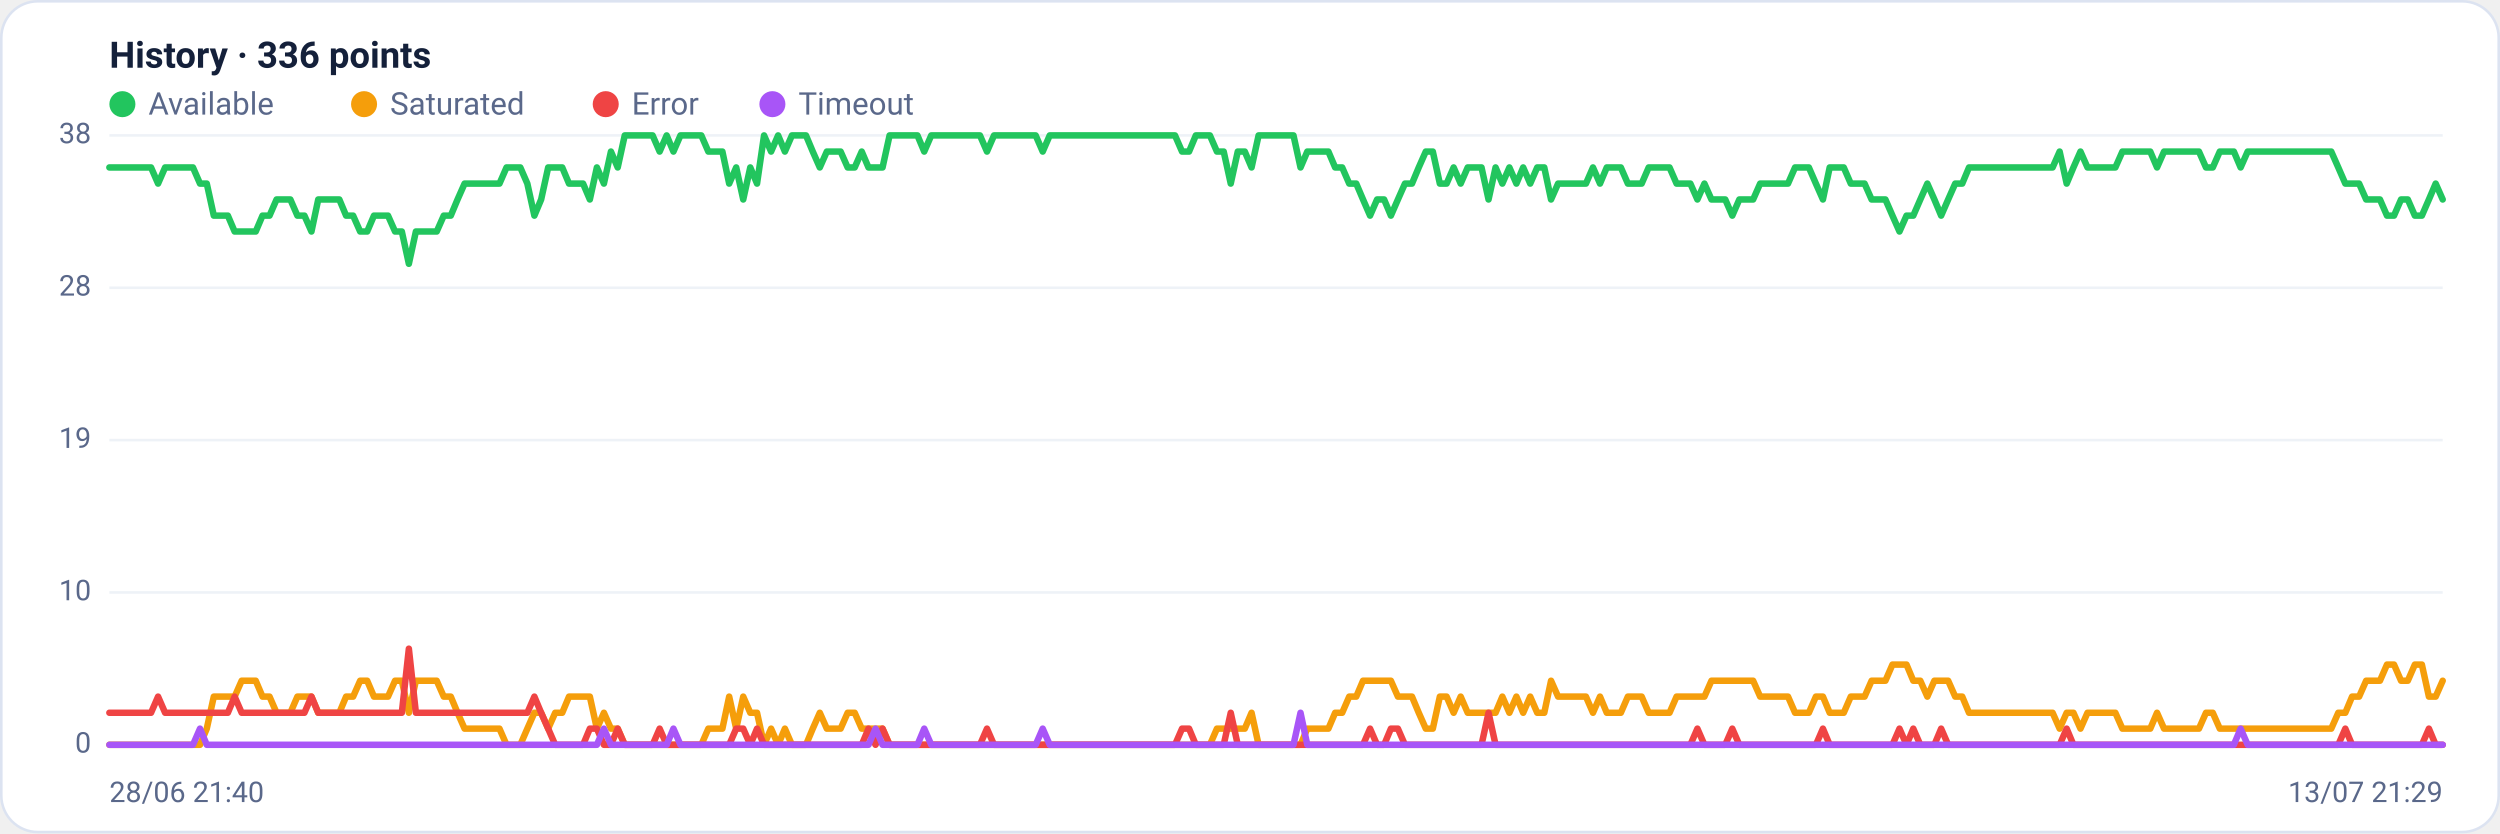
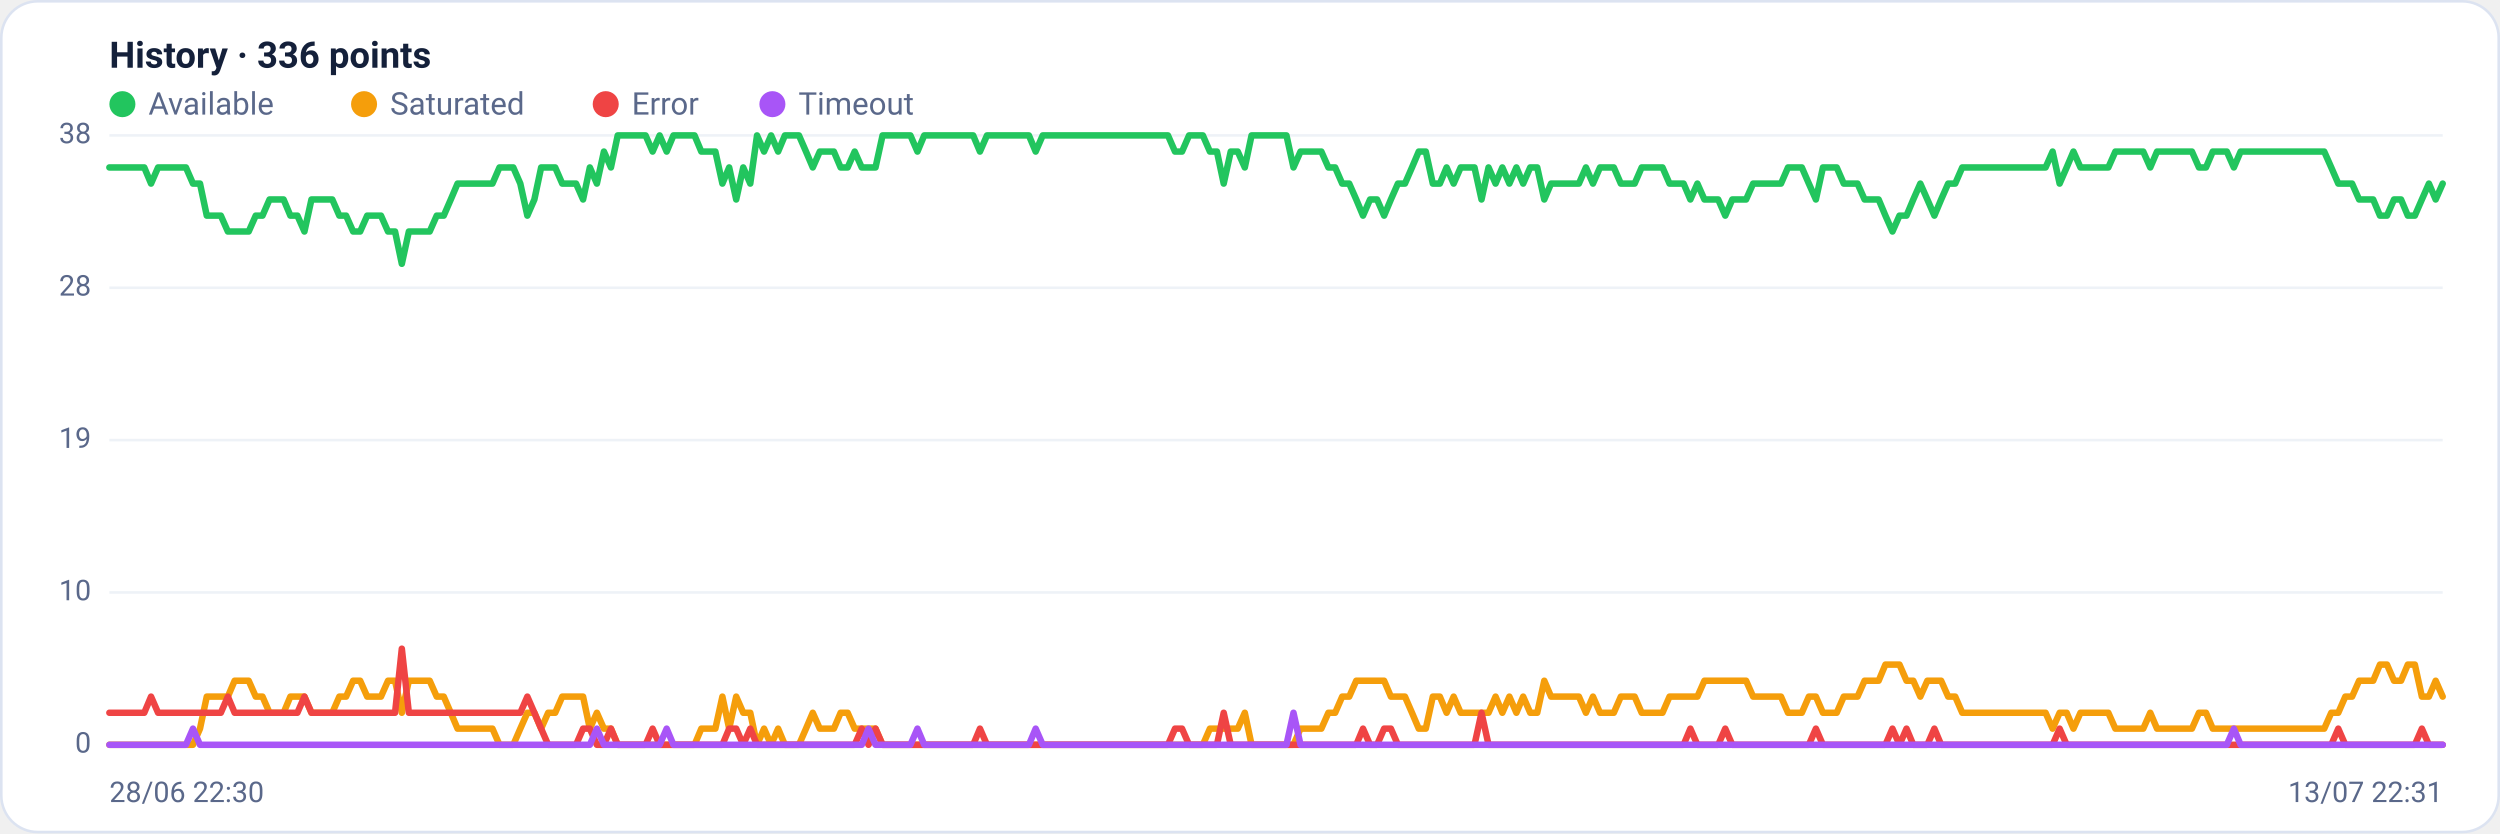
<svg xmlns="http://www.w3.org/2000/svg" viewBox="0 0 960 320" width="960" height="320" font-family="Segoe UI, system-ui, -apple-system, Roboto, Helvetica, Arial, sans-serif" role="img" aria-label="Availability history per region">
  <rect x="0.5" y="0.5" width="959" height="319" rx="14" fill="#ffffff" stroke="#dce3f1" />
  <text x="42" y="26" font-size="14" font-weight="600" fill="#14203a">History · 336 points</text>
  <circle cx="47" cy="40" r="5" fill="#22c55e" />
  <text x="57" y="44" font-size="12" fill="#5a688a">Available</text>
  <circle cx="139.8" cy="40" r="5" fill="#f59e0b" />
  <text x="149.8" y="44" font-size="12" fill="#5a688a">Saturated</text>
  <circle cx="232.6" cy="40" r="5" fill="#ef4444" />
  <text x="242.6" y="44" font-size="12" fill="#5a688a">Error</text>
  <circle cx="296.6" cy="40" r="5" fill="#a855f7" />
  <text x="306.6" y="44" font-size="12" fill="#5a688a">Timeout</text>
  <line x1="42" y1="286.0" x2="938" y2="286.0" stroke="#eef2f7" stroke-width="1" />
  <text x="35" y="289.0" text-anchor="end" font-size="11" fill="#5a688a">0</text>
  <line x1="42" y1="227.5" x2="938" y2="227.5" stroke="#eef2f7" stroke-width="1" />
  <text x="35" y="230.5" text-anchor="end" font-size="11" fill="#5a688a">10</text>
  <line x1="42" y1="169.0" x2="938" y2="169.0" stroke="#eef2f7" stroke-width="1" />
  <text x="35" y="172.0" text-anchor="end" font-size="11" fill="#5a688a">19</text>
  <line x1="42" y1="110.5" x2="938" y2="110.5" stroke="#eef2f7" stroke-width="1" />
  <text x="35" y="113.5" text-anchor="end" font-size="11" fill="#5a688a">28</text>
  <line x1="42" y1="52.0" x2="938" y2="52.0" stroke="#eef2f7" stroke-width="1" />
  <text x="35" y="55.0" text-anchor="end" font-size="11" fill="#5a688a">38</text>
-   <polyline fill="none" stroke="#22c55e" stroke-width="2.5" stroke-linejoin="round" stroke-linecap="round" points="42.0,64.3 44.7,64.3 47.3,64.3 50.0,64.3 52.7,64.3 55.4,64.3 58.0,64.3 60.7,70.5 63.4,64.3 66.1,64.3 68.7,64.3 71.4,64.3 74.1,64.3 76.8,70.5 79.4,70.5 82.1,82.8 84.8,82.8 87.5,82.8 90.1,88.9 92.8,88.9 95.5,88.9 98.2,88.9 100.8,82.8 103.5,82.8 106.2,76.6 108.9,76.6 111.5,76.6 114.2,82.8 116.9,82.8 119.6,88.9 122.2,76.6 124.9,76.6 127.6,76.6 130.3,76.6 132.9,82.8 135.6,82.8 138.3,88.9 141.0,88.9 143.6,82.8 146.3,82.8 149.0,82.8 151.7,88.9 154.3,88.9 157.0,101.3 159.7,88.9 162.4,88.9 165.0,88.9 167.7,88.9 170.4,82.8 173.1,82.8 175.7,76.6 178.4,70.5 181.1,70.5 183.8,70.5 186.4,70.5 189.1,70.5 191.8,70.5 194.5,64.3 197.1,64.3 199.8,64.3 202.5,70.5 205.2,82.8 207.8,76.6 210.5,64.3 213.2,64.3 215.9,64.3 218.5,70.5 221.2,70.5 223.9,70.5 226.5,76.6 229.2,64.3 231.9,70.5 234.6,58.2 237.2,64.3 239.9,52.0 242.6,52.0 245.3,52.0 247.9,52.0 250.6,52.0 253.3,58.2 256.0,52.0 258.6,58.2 261.3,52.0 264.0,52.0 266.7,52.0 269.3,52.0 272.0,58.2 274.7,58.2 277.4,58.2 280.0,70.5 282.7,64.3 285.4,76.6 288.1,64.3 290.7,70.5 293.4,52.0 296.1,58.2 298.8,52.0 301.4,58.2 304.1,52.0 306.8,52.0 309.5,52.0 312.1,58.2 314.8,64.3 317.5,58.2 320.2,58.2 322.8,58.2 325.5,64.3 328.2,64.3 330.9,58.2 333.5,64.3 336.2,64.3 338.9,64.3 341.6,52.0 344.2,52.0 346.9,52.0 349.6,52.0 352.3,52.0 354.9,58.2 357.6,52.0 360.3,52.0 363.0,52.0 365.6,52.0 368.3,52.0 371.0,52.0 373.7,52.0 376.3,52.0 379.0,58.2 381.7,52.0 384.4,52.0 387.0,52.0 389.7,52.0 392.4,52.0 395.1,52.0 397.7,52.0 400.4,58.2 403.1,52.0 405.7,52.0 408.4,52.0 411.1,52.0 413.8,52.0 416.4,52.0 419.1,52.0 421.8,52.0 424.5,52.0 427.1,52.0 429.8,52.0 432.5,52.0 435.2,52.0 437.8,52.0 440.5,52.0 443.2,52.0 445.9,52.0 448.5,52.0 451.2,52.0 453.9,58.2 456.6,58.2 459.2,52.0 461.9,52.0 464.6,52.0 467.3,58.2 469.9,58.2 472.6,70.5 475.3,58.2 478.0,58.2 480.6,64.3 483.3,52.0 486.0,52.0 488.7,52.0 491.3,52.0 494.0,52.0 496.7,52.0 499.4,64.3 502.0,58.2 504.7,58.2 507.4,58.2 510.1,58.2 512.7,64.3 515.4,64.3 518.1,70.5 520.8,70.5 523.4,76.6 526.1,82.8 528.8,76.6 531.5,76.6 534.1,82.8 536.8,76.6 539.5,70.5 542.2,70.5 544.8,64.3 547.5,58.2 550.2,58.2 552.9,70.5 555.5,70.5 558.2,64.3 560.9,70.5 563.6,64.3 566.2,64.3 568.9,64.3 571.6,76.6 574.3,64.3 576.9,70.5 579.6,64.3 582.3,70.5 584.9,64.3 587.6,70.5 590.3,64.3 593.0,64.3 595.6,76.6 598.3,70.5 601.0,70.5 603.7,70.5 606.3,70.5 609.0,70.5 611.7,64.3 614.4,70.5 617.0,64.3 619.7,64.3 622.4,64.3 625.1,70.5 627.7,70.5 630.4,70.5 633.1,64.3 635.8,64.3 638.4,64.3 641.1,64.3 643.8,70.5 646.5,70.5 649.1,70.5 651.8,76.6 654.5,70.5 657.2,76.6 659.8,76.6 662.5,76.6 665.2,82.8 667.9,76.6 670.5,76.6 673.2,76.6 675.9,70.5 678.6,70.5 681.2,70.5 683.9,70.5 686.6,70.5 689.3,64.3 691.9,64.3 694.6,64.3 697.3,70.5 700.0,76.6 702.6,64.3 705.3,64.3 708.0,64.3 710.7,70.5 713.3,70.5 716.0,70.5 718.7,76.6 721.4,76.6 724.0,76.6 726.7,82.8 729.4,88.9 732.1,82.8 734.7,82.8 737.4,76.6 740.1,70.5 742.8,76.6 745.4,82.8 748.1,76.6 750.8,70.5 753.5,70.5 756.1,64.3 758.8,64.3 761.5,64.3 764.1,64.3 766.8,64.3 769.5,64.3 772.2,64.3 774.8,64.3 777.5,64.3 780.2,64.3 782.9,64.3 785.5,64.3 788.2,64.3 790.9,58.2 793.6,70.5 796.2,64.3 798.9,58.2 801.6,64.3 804.3,64.3 806.9,64.3 809.6,64.3 812.3,64.3 815.0,58.2 817.6,58.2 820.3,58.2 823.0,58.2 825.7,58.2 828.3,64.3 831.0,58.2 833.7,58.2 836.4,58.2 839.0,58.2 841.7,58.2 844.4,58.2 847.1,64.3 849.7,64.3 852.4,58.2 855.1,58.2 857.8,58.2 860.4,64.3 863.1,58.2 865.8,58.2 868.5,58.2 871.1,58.2 873.8,58.2 876.5,58.2 879.2,58.2 881.8,58.2 884.5,58.2 887.2,58.2 889.9,58.2 892.5,58.2 895.2,58.2 897.9,64.3 900.6,70.5 903.2,70.5 905.9,70.5 908.6,76.6 911.3,76.6 913.9,76.6 916.6,82.8 919.3,82.8 922.0,76.6 924.6,76.6 927.3,82.8 930.0,82.8 932.7,76.6 935.3,70.5 938.0,76.6" />
-   <polyline fill="none" stroke="#f59e0b" stroke-width="2.5" stroke-linejoin="round" stroke-linecap="round" points="42.0,286.0 44.7,286.0 47.3,286.0 50.0,286.0 52.7,286.0 55.4,286.0 58.0,286.0 60.7,286.0 63.4,286.0 66.1,286.0 68.7,286.0 71.4,286.0 74.1,286.0 76.8,286.0 79.4,279.8 82.1,267.5 84.8,267.5 87.5,267.5 90.1,267.5 92.8,261.4 95.5,261.4 98.2,261.4 100.8,267.5 103.5,267.5 106.2,273.7 108.9,273.7 111.5,273.7 114.2,267.5 116.9,267.5 119.6,267.5 122.2,273.7 124.9,273.7 127.6,273.7 130.3,273.7 132.9,267.5 135.6,267.5 138.3,261.4 141.0,261.4 143.6,267.5 146.3,267.5 149.0,267.5 151.7,261.4 154.3,261.4 157.0,273.7 159.7,261.4 162.4,261.4 165.0,261.4 167.7,261.4 170.4,267.5 173.1,267.5 175.7,273.7 178.4,279.8 181.1,279.8 183.8,279.8 186.4,279.8 189.1,279.8 191.8,279.8 194.5,286.0 197.1,286.0 199.8,286.0 202.5,279.8 205.2,273.7 207.8,273.7 210.5,279.8 213.2,273.7 215.9,273.7 218.5,267.5 221.2,267.5 223.9,267.5 226.5,267.5 229.2,279.8 231.9,273.7 234.6,279.8 237.2,279.8 239.9,286.0 242.6,286.0 245.3,286.0 247.9,286.0 250.6,286.0 253.3,286.0 256.0,286.0 258.6,286.0 261.3,286.0 264.0,286.0 266.7,286.0 269.3,286.0 272.0,279.8 274.7,279.8 277.4,279.8 280.0,267.5 282.7,279.8 285.4,267.5 288.1,273.7 290.7,273.7 293.4,286.0 296.1,279.8 298.8,286.0 301.4,279.8 304.1,286.0 306.8,286.0 309.5,286.0 312.1,279.8 314.8,273.7 317.5,279.8 320.2,279.8 322.8,279.8 325.5,273.7 328.2,273.7 330.9,279.8 333.5,279.8 336.2,279.8 338.9,279.8 341.6,286.0 344.2,286.0 346.9,286.0 349.6,286.0 352.3,286.0 354.9,286.0 357.6,286.0 360.3,286.0 363.0,286.0 365.6,286.0 368.3,286.0 371.0,286.0 373.7,286.0 376.3,286.0 379.0,286.0 381.7,286.0 384.4,286.0 387.0,286.0 389.7,286.0 392.4,286.0 395.1,286.0 397.7,286.0 400.4,286.0 403.1,286.0 405.7,286.0 408.4,286.0 411.1,286.0 413.8,286.0 416.4,286.0 419.1,286.0 421.8,286.0 424.5,286.0 427.1,286.0 429.8,286.0 432.5,286.0 435.2,286.0 437.8,286.0 440.5,286.0 443.2,286.0 445.9,286.0 448.5,286.0 451.2,286.0 453.9,286.0 456.6,286.0 459.2,286.0 461.9,286.0 464.6,286.0 467.3,279.8 469.9,279.8 472.6,279.8 475.3,279.8 478.0,279.8 480.6,273.7 483.3,286.0 486.0,286.0 488.7,286.0 491.3,286.0 494.0,286.0 496.7,286.0 499.4,286.0 502.0,279.8 504.7,279.8 507.4,279.8 510.1,279.8 512.7,273.7 515.4,273.7 518.1,267.5 520.8,267.5 523.4,261.4 526.1,261.4 528.8,261.4 531.5,261.4 534.1,261.4 536.8,267.5 539.5,267.5 542.2,267.5 544.8,273.7 547.5,279.8 550.2,279.8 552.9,267.5 555.5,267.5 558.2,273.7 560.9,267.5 563.6,273.7 566.2,273.7 568.9,273.7 571.6,273.7 574.3,273.7 576.9,267.5 579.6,273.7 582.3,267.5 584.9,273.7 587.6,267.5 590.3,273.7 593.0,273.7 595.6,261.4 598.3,267.5 601.0,267.5 603.7,267.5 606.3,267.5 609.0,267.5 611.7,273.7 614.4,267.5 617.0,273.7 619.7,273.7 622.4,273.7 625.1,267.5 627.7,267.5 630.4,267.5 633.1,273.7 635.8,273.7 638.4,273.7 641.1,273.7 643.8,267.5 646.5,267.5 649.1,267.5 651.8,267.5 654.5,267.5 657.2,261.4 659.8,261.4 662.5,261.4 665.2,261.4 667.9,261.4 670.5,261.4 673.2,261.4 675.9,267.5 678.6,267.5 681.2,267.5 683.9,267.5 686.6,267.5 689.3,273.7 691.9,273.7 694.6,273.7 697.3,267.5 700.0,267.5 702.6,273.7 705.3,273.7 708.0,273.7 710.7,267.5 713.3,267.5 716.0,267.5 718.7,261.4 721.4,261.4 724.0,261.4 726.7,255.2 729.4,255.2 732.1,255.2 734.7,261.4 737.4,261.4 740.1,267.5 742.8,261.4 745.4,261.4 748.1,261.4 750.8,267.5 753.5,267.5 756.1,273.7 758.8,273.7 761.5,273.7 764.1,273.7 766.8,273.7 769.5,273.7 772.2,273.7 774.8,273.7 777.5,273.7 780.2,273.7 782.9,273.7 785.5,273.7 788.2,273.7 790.9,279.8 793.6,273.7 796.2,273.7 798.9,279.8 801.6,273.7 804.3,273.7 806.9,273.7 809.6,273.7 812.3,273.7 815.0,279.8 817.6,279.8 820.3,279.8 823.0,279.8 825.7,279.8 828.3,273.7 831.0,279.8 833.7,279.8 836.4,279.8 839.0,279.8 841.7,279.8 844.4,279.8 847.1,273.7 849.7,273.7 852.4,279.8 855.1,279.8 857.8,279.8 860.4,279.8 863.1,279.8 865.8,279.8 868.5,279.8 871.1,279.8 873.8,279.8 876.5,279.8 879.2,279.8 881.8,279.8 884.5,279.8 887.2,279.8 889.9,279.8 892.5,279.8 895.2,279.8 897.9,273.7 900.6,273.7 903.2,267.5 905.9,267.5 908.6,261.4 911.3,261.4 913.9,261.4 916.6,255.2 919.3,255.2 922.0,261.4 924.6,261.4 927.3,255.2 930.0,255.2 932.7,267.5 935.3,267.5 938.0,261.4" />
-   <polyline fill="none" stroke="#ef4444" stroke-width="2.5" stroke-linejoin="round" stroke-linecap="round" points="42.0,273.7 44.7,273.7 47.3,273.7 50.0,273.7 52.7,273.7 55.4,273.7 58.0,273.7 60.7,267.5 63.4,273.7 66.1,273.7 68.7,273.7 71.4,273.7 74.1,273.7 76.8,273.7 79.4,273.7 82.1,273.7 84.8,273.7 87.5,273.7 90.1,267.5 92.8,273.7 95.5,273.7 98.2,273.7 100.8,273.7 103.5,273.7 106.2,273.7 108.9,273.7 111.5,273.7 114.2,273.7 116.9,273.7 119.6,267.5 122.2,273.7 124.9,273.7 127.6,273.7 130.3,273.7 132.9,273.7 135.6,273.7 138.3,273.7 141.0,273.7 143.6,273.7 146.3,273.7 149.0,273.7 151.7,273.7 154.3,273.7 157.0,249.1 159.7,273.7 162.4,273.7 165.0,273.7 167.7,273.7 170.4,273.7 173.1,273.7 175.7,273.7 178.4,273.7 181.1,273.7 183.8,273.7 186.4,273.7 189.1,273.7 191.8,273.7 194.5,273.7 197.1,273.7 199.8,273.7 202.5,273.7 205.2,267.5 207.8,273.7 210.5,279.8 213.2,286.0 215.9,286.0 218.5,286.0 221.2,286.0 223.9,286.0 226.5,279.8 229.2,279.8 231.9,286.0 234.6,286.0 237.2,279.8 239.9,286.0 242.6,286.0 245.3,286.0 247.9,286.0 250.6,286.0 253.3,279.8 256.0,286.0 258.6,286.0 261.3,286.0 264.0,286.0 266.7,286.0 269.3,286.0 272.0,286.0 274.7,286.0 277.4,286.0 280.0,286.0 282.7,279.8 285.4,279.8 288.1,286.0 290.7,279.8 293.4,286.0 296.1,286.0 298.8,286.0 301.4,286.0 304.1,286.0 306.8,286.0 309.5,286.0 312.1,286.0 314.8,286.0 317.5,286.0 320.2,286.0 322.8,286.0 325.5,286.0 328.2,286.0 330.9,286.0 333.5,279.8 336.2,286.0 338.9,279.8 341.6,286.0 344.2,286.0 346.9,286.0 349.6,286.0 352.3,286.0 354.9,286.0 357.6,286.0 360.3,286.0 363.0,286.0 365.6,286.0 368.3,286.0 371.0,286.0 373.7,286.0 376.3,286.0 379.0,279.8 381.7,286.0 384.4,286.0 387.0,286.0 389.7,286.0 392.4,286.0 395.1,286.0 397.7,286.0 400.4,286.0 403.1,286.0 405.7,286.0 408.4,286.0 411.1,286.0 413.8,286.0 416.4,286.0 419.1,286.0 421.8,286.0 424.5,286.0 427.1,286.0 429.8,286.0 432.5,286.0 435.2,286.0 437.8,286.0 440.5,286.0 443.2,286.0 445.9,286.0 448.5,286.0 451.2,286.0 453.9,279.8 456.6,279.8 459.2,286.0 461.9,286.0 464.6,286.0 467.3,286.0 469.9,286.0 472.6,273.7 475.3,286.0 478.0,286.0 480.6,286.0 483.3,286.0 486.0,286.0 488.7,286.0 491.3,286.0 494.0,286.0 496.7,286.0 499.4,286.0 502.0,286.0 504.7,286.0 507.4,286.0 510.1,286.0 512.7,286.0 515.4,286.0 518.1,286.0 520.8,286.0 523.4,286.0 526.1,279.8 528.8,286.0 531.5,286.0 534.1,279.8 536.8,279.8 539.5,286.0 542.2,286.0 544.8,286.0 547.5,286.0 550.2,286.0 552.9,286.0 555.5,286.0 558.2,286.0 560.9,286.0 563.6,286.0 566.2,286.0 568.9,286.0 571.6,273.7 574.3,286.0 576.9,286.0 579.6,286.0 582.3,286.0 584.9,286.0 587.6,286.0 590.3,286.0 593.0,286.0 595.6,286.0 598.3,286.0 601.0,286.0 603.7,286.0 606.3,286.0 609.0,286.0 611.7,286.0 614.4,286.0 617.0,286.0 619.7,286.0 622.4,286.0 625.1,286.0 627.7,286.0 630.4,286.0 633.1,286.0 635.8,286.0 638.4,286.0 641.1,286.0 643.8,286.0 646.5,286.0 649.1,286.0 651.8,279.8 654.5,286.0 657.2,286.0 659.8,286.0 662.5,286.0 665.2,279.8 667.9,286.0 670.5,286.0 673.2,286.0 675.9,286.0 678.6,286.0 681.2,286.0 683.9,286.0 686.6,286.0 689.3,286.0 691.9,286.0 694.6,286.0 697.3,286.0 700.0,279.8 702.6,286.0 705.3,286.0 708.0,286.0 710.7,286.0 713.3,286.0 716.0,286.0 718.7,286.0 721.4,286.0 724.0,286.0 726.7,286.0 729.4,279.8 732.1,286.0 734.7,279.8 737.4,286.0 740.1,286.0 742.8,286.0 745.4,279.8 748.1,286.0 750.8,286.0 753.5,286.0 756.1,286.0 758.8,286.0 761.5,286.0 764.1,286.0 766.8,286.0 769.5,286.0 772.2,286.0 774.8,286.0 777.5,286.0 780.2,286.0 782.9,286.0 785.5,286.0 788.2,286.0 790.9,286.0 793.6,279.8 796.2,286.0 798.9,286.0 801.6,286.0 804.3,286.0 806.9,286.0 809.6,286.0 812.3,286.0 815.0,286.0 817.6,286.0 820.3,286.0 823.0,286.0 825.7,286.0 828.3,286.0 831.0,286.0 833.7,286.0 836.4,286.0 839.0,286.0 841.7,286.0 844.4,286.0 847.1,286.0 849.7,286.0 852.4,286.0 855.1,286.0 857.8,286.0 860.4,286.0 863.1,286.0 865.8,286.0 868.5,286.0 871.1,286.0 873.8,286.0 876.5,286.0 879.2,286.0 881.8,286.0 884.5,286.0 887.2,286.0 889.9,286.0 892.5,286.0 895.2,286.0 897.9,286.0 900.6,279.8 903.2,286.0 905.9,286.0 908.6,286.0 911.3,286.0 913.9,286.0 916.6,286.0 919.3,286.0 922.0,286.0 924.6,286.0 927.3,286.0 930.0,286.0 932.7,279.8 935.3,286.0 938.0,286.0" />
-   <polyline fill="none" stroke="#a855f7" stroke-width="2.5" stroke-linejoin="round" stroke-linecap="round" points="42.0,286.0 44.7,286.0 47.3,286.0 50.0,286.0 52.7,286.0 55.4,286.0 58.0,286.0 60.7,286.0 63.4,286.0 66.1,286.0 68.7,286.0 71.4,286.0 74.1,286.0 76.8,279.8 79.4,286.0 82.1,286.0 84.8,286.0 87.5,286.0 90.1,286.0 92.8,286.0 95.5,286.0 98.2,286.0 100.8,286.0 103.5,286.0 106.2,286.0 108.9,286.0 111.5,286.0 114.2,286.0 116.9,286.0 119.6,286.0 122.2,286.0 124.9,286.0 127.6,286.0 130.3,286.0 132.9,286.0 135.6,286.0 138.3,286.0 141.0,286.0 143.6,286.0 146.3,286.0 149.0,286.0 151.7,286.0 154.3,286.0 157.0,286.0 159.7,286.0 162.4,286.0 165.0,286.0 167.7,286.0 170.4,286.0 173.1,286.0 175.7,286.0 178.4,286.0 181.1,286.0 183.8,286.0 186.4,286.0 189.1,286.0 191.8,286.0 194.5,286.0 197.1,286.0 199.8,286.0 202.5,286.0 205.2,286.0 207.8,286.0 210.5,286.0 213.2,286.0 215.9,286.0 218.5,286.0 221.2,286.0 223.9,286.0 226.5,286.0 229.2,286.0 231.9,279.8 234.6,286.0 237.2,286.0 239.9,286.0 242.6,286.0 245.3,286.0 247.9,286.0 250.6,286.0 253.3,286.0 256.0,286.0 258.6,279.8 261.3,286.0 264.0,286.0 266.7,286.0 269.3,286.0 272.0,286.0 274.7,286.0 277.4,286.0 280.0,286.0 282.7,286.0 285.4,286.0 288.1,286.0 290.7,286.0 293.4,286.0 296.1,286.0 298.8,286.0 301.4,286.0 304.1,286.0 306.8,286.0 309.5,286.0 312.1,286.0 314.8,286.0 317.5,286.0 320.2,286.0 322.8,286.0 325.5,286.0 328.2,286.0 330.9,286.0 333.5,286.0 336.2,279.8 338.9,286.0 341.6,286.0 344.2,286.0 346.9,286.0 349.6,286.0 352.3,286.0 354.9,279.8 357.6,286.0 360.3,286.0 363.0,286.0 365.6,286.0 368.3,286.0 371.0,286.0 373.7,286.0 376.3,286.0 379.0,286.0 381.7,286.0 384.4,286.0 387.0,286.0 389.7,286.0 392.4,286.0 395.1,286.0 397.7,286.0 400.4,279.8 403.1,286.0 405.7,286.0 408.4,286.0 411.1,286.0 413.8,286.0 416.4,286.0 419.1,286.0 421.8,286.0 424.5,286.0 427.1,286.0 429.8,286.0 432.5,286.0 435.2,286.0 437.8,286.0 440.5,286.0 443.2,286.0 445.9,286.0 448.5,286.0 451.2,286.0 453.9,286.0 456.6,286.0 459.2,286.0 461.9,286.0 464.6,286.0 467.3,286.0 469.9,286.0 472.6,286.0 475.3,286.0 478.0,286.0 480.6,286.0 483.3,286.0 486.0,286.0 488.7,286.0 491.3,286.0 494.0,286.0 496.7,286.0 499.4,273.7 502.0,286.0 504.7,286.0 507.4,286.0 510.1,286.0 512.7,286.0 515.4,286.0 518.1,286.0 520.8,286.0 523.4,286.0 526.1,286.0 528.8,286.0 531.5,286.0 534.1,286.0 536.8,286.0 539.5,286.0 542.2,286.0 544.8,286.0 547.5,286.0 550.2,286.0 552.9,286.0 555.5,286.0 558.2,286.0 560.9,286.0 563.6,286.0 566.2,286.0 568.9,286.0 571.6,286.0 574.3,286.0 576.9,286.0 579.6,286.0 582.3,286.0 584.9,286.0 587.6,286.0 590.3,286.0 593.0,286.0 595.6,286.0 598.3,286.0 601.0,286.0 603.7,286.0 606.3,286.0 609.0,286.0 611.7,286.0 614.4,286.0 617.0,286.0 619.7,286.0 622.4,286.0 625.1,286.0 627.7,286.0 630.4,286.0 633.1,286.0 635.8,286.0 638.4,286.0 641.1,286.0 643.8,286.0 646.5,286.0 649.1,286.0 651.8,286.0 654.5,286.0 657.2,286.0 659.8,286.0 662.5,286.0 665.2,286.0 667.9,286.0 670.5,286.0 673.2,286.0 675.9,286.0 678.6,286.0 681.2,286.0 683.9,286.0 686.6,286.0 689.3,286.0 691.9,286.0 694.6,286.0 697.3,286.0 700.0,286.0 702.6,286.0 705.3,286.0 708.0,286.0 710.7,286.0 713.3,286.0 716.0,286.0 718.7,286.0 721.4,286.0 724.0,286.0 726.7,286.0 729.4,286.0 732.1,286.0 734.7,286.0 737.4,286.0 740.1,286.0 742.8,286.0 745.4,286.0 748.1,286.0 750.8,286.0 753.5,286.0 756.1,286.0 758.8,286.0 761.5,286.0 764.1,286.0 766.8,286.0 769.5,286.0 772.2,286.0 774.8,286.0 777.5,286.0 780.2,286.0 782.9,286.0 785.5,286.0 788.2,286.0 790.9,286.0 793.6,286.0 796.2,286.0 798.9,286.0 801.6,286.0 804.3,286.0 806.9,286.0 809.6,286.0 812.3,286.0 815.0,286.0 817.6,286.0 820.3,286.0 823.0,286.0 825.7,286.0 828.3,286.0 831.0,286.0 833.7,286.0 836.4,286.0 839.0,286.0 841.7,286.0 844.4,286.0 847.1,286.0 849.7,286.0 852.4,286.0 855.1,286.0 857.8,286.0 860.4,279.8 863.1,286.0 865.8,286.0 868.5,286.0 871.1,286.0 873.8,286.0 876.5,286.0 879.2,286.0 881.8,286.0 884.5,286.0 887.2,286.0 889.9,286.0 892.5,286.0 895.2,286.0 897.9,286.0 900.6,286.0 903.2,286.0 905.9,286.0 908.6,286.0 911.3,286.0 913.9,286.0 916.6,286.0 919.3,286.0 922.0,286.0 924.6,286.0 927.3,286.0 930.0,286.0 932.7,286.0 935.3,286.0 938.0,286.0" />
-   <text x="42" y="308" font-size="11" fill="#5a688a">28/06 21:40</text>
-   <text x="938" y="308" text-anchor="end" font-size="11" fill="#5a688a">13/07 21:29</text>
+   <polyline fill="none" stroke="#22c55e" stroke-width="2.5" stroke-linejoin="round" stroke-linecap="round" points="42.0,64.3 44.7,64.3 47.3,64.3 50.0,64.3 52.7,64.3 55.4,64.3 58.0,70.5 60.7,64.3 63.4,64.3 66.1,64.3 68.7,64.3 71.4,64.3 74.1,70.5 76.8,70.5 79.4,82.8 82.1,82.8 84.8,82.8 87.5,88.9 90.1,88.9 92.8,88.9 95.5,88.9 98.2,82.8 100.8,82.8 103.5,76.6 106.2,76.6 108.9,76.6 111.5,82.8 114.2,82.8 116.9,88.9 119.6,76.6 122.2,76.6 124.9,76.6 127.6,76.6 130.3,82.8 132.9,82.8 135.6,88.9 138.3,88.9 141.0,82.8 143.6,82.8 146.3,82.8 149.0,88.9 151.7,88.9 154.3,101.3 157.0,88.9 159.7,88.9 162.4,88.9 165.0,88.9 167.7,82.8 170.4,82.8 173.1,76.6 175.7,70.5 178.4,70.5 181.1,70.5 183.8,70.5 186.4,70.5 189.1,70.5 191.8,64.3 194.5,64.3 197.1,64.3 199.8,70.5 202.5,82.8 205.2,76.6 207.8,64.3 210.5,64.3 213.2,64.3 215.9,70.5 218.5,70.5 221.2,70.5 223.9,76.6 226.5,64.3 229.2,70.5 231.9,58.2 234.6,64.3 237.2,52.0 239.9,52.0 242.6,52.0 245.3,52.0 247.9,52.0 250.6,58.2 253.3,52.0 256.0,58.2 258.6,52.0 261.3,52.0 264.0,52.0 266.7,52.0 269.3,58.2 272.0,58.2 274.7,58.2 277.4,70.5 280.0,64.3 282.7,76.6 285.4,64.3 288.1,70.5 290.7,52.0 293.4,58.2 296.1,52.0 298.8,58.2 301.4,52.0 304.1,52.0 306.8,52.0 309.5,58.2 312.1,64.3 314.8,58.2 317.5,58.2 320.2,58.2 322.8,64.3 325.5,64.3 328.2,58.2 330.9,64.3 333.5,64.3 336.2,64.3 338.9,52.0 341.6,52.0 344.2,52.0 346.9,52.0 349.6,52.0 352.3,58.2 354.9,52.0 357.6,52.0 360.3,52.0 363.0,52.0 365.6,52.0 368.3,52.0 371.0,52.0 373.7,52.0 376.3,58.2 379.0,52.0 381.7,52.0 384.4,52.0 387.0,52.0 389.7,52.0 392.4,52.0 395.1,52.0 397.7,58.2 400.4,52.0 403.1,52.0 405.7,52.0 408.4,52.0 411.1,52.0 413.8,52.0 416.4,52.0 419.1,52.0 421.8,52.0 424.5,52.0 427.1,52.0 429.8,52.0 432.5,52.0 435.2,52.0 437.8,52.0 440.5,52.0 443.2,52.0 445.9,52.0 448.5,52.0 451.2,58.2 453.9,58.2 456.6,52.0 459.2,52.0 461.9,52.0 464.6,58.2 467.3,58.2 469.9,70.5 472.6,58.2 475.3,58.2 478.0,64.3 480.6,52.0 483.3,52.0 486.0,52.0 488.7,52.0 491.3,52.0 494.0,52.0 496.7,64.3 499.4,58.2 502.0,58.2 504.7,58.2 507.4,58.2 510.1,64.3 512.7,64.3 515.4,70.5 518.1,70.5 520.8,76.6 523.4,82.8 526.1,76.6 528.8,76.6 531.5,82.8 534.1,76.6 536.8,70.5 539.5,70.5 542.2,64.3 544.8,58.2 547.5,58.2 550.2,70.5 552.9,70.5 555.5,64.3 558.2,70.5 560.9,64.3 563.6,64.3 566.2,64.3 568.9,76.6 571.6,64.3 574.3,70.5 576.9,64.3 579.6,70.5 582.3,64.3 584.9,70.5 587.6,64.3 590.3,64.3 593.0,76.6 595.6,70.5 598.3,70.5 601.0,70.5 603.7,70.5 606.3,70.5 609.0,64.3 611.7,70.5 614.4,64.3 617.0,64.3 619.7,64.3 622.4,70.5 625.1,70.5 627.7,70.5 630.4,64.3 633.1,64.3 635.8,64.3 638.4,64.3 641.1,70.5 643.8,70.5 646.5,70.5 649.1,76.6 651.8,70.5 654.5,76.6 657.2,76.6 659.8,76.6 662.5,82.8 665.2,76.6 667.9,76.6 670.5,76.6 673.2,70.5 675.9,70.5 678.6,70.5 681.2,70.5 683.9,70.5 686.6,64.3 689.3,64.3 691.9,64.3 694.6,70.5 697.3,76.6 700.0,64.3 702.6,64.3 705.3,64.3 708.0,70.5 710.7,70.5 713.3,70.5 716.0,76.6 718.7,76.6 721.4,76.6 724.0,82.8 726.7,88.9 729.4,82.8 732.1,82.8 734.7,76.6 737.4,70.5 740.1,76.6 742.8,82.8 745.4,76.6 748.1,70.5 750.8,70.5 753.5,64.3 756.1,64.3 758.8,64.3 761.5,64.3 764.1,64.3 766.8,64.3 769.5,64.3 772.2,64.3 774.8,64.3 777.5,64.3 780.2,64.3 782.9,64.3 785.5,64.3 788.2,58.2 790.9,70.5 793.6,64.3 796.2,58.2 798.9,64.3 801.6,64.3 804.3,64.3 806.9,64.3 809.6,64.3 812.3,58.2 815.0,58.2 817.6,58.2 820.3,58.2 823.0,58.2 825.7,64.3 828.3,58.2 831.0,58.2 833.7,58.2 836.4,58.2 839.0,58.2 841.7,58.2 844.4,64.3 847.1,64.3 849.7,58.2 852.4,58.2 855.1,58.2 857.8,64.3 860.4,58.2 863.1,58.2 865.8,58.2 868.5,58.2 871.1,58.2 873.8,58.2 876.5,58.2 879.2,58.2 881.8,58.2 884.5,58.2 887.2,58.2 889.9,58.2 892.5,58.2 895.2,64.3 897.9,70.5 900.6,70.5 903.2,70.5 905.9,76.6 908.6,76.6 911.3,76.6 913.9,82.8 916.6,82.8 919.3,76.6 922.0,76.6 924.6,82.8 927.3,82.8 930.0,76.6 932.7,70.5 935.3,76.6 938.0,70.5" />
+   <polyline fill="none" stroke="#f59e0b" stroke-width="2.5" stroke-linejoin="round" stroke-linecap="round" points="42.0,286.0 44.7,286.0 47.3,286.0 50.0,286.0 52.7,286.0 55.4,286.0 58.0,286.0 60.7,286.0 63.4,286.0 66.1,286.0 68.7,286.0 71.4,286.0 74.1,286.0 76.8,279.8 79.4,267.5 82.1,267.5 84.8,267.5 87.5,267.5 90.1,261.4 92.8,261.4 95.5,261.4 98.2,267.5 100.8,267.5 103.5,273.7 106.2,273.7 108.9,273.7 111.5,267.5 114.2,267.5 116.9,267.5 119.6,273.7 122.2,273.7 124.9,273.7 127.6,273.7 130.3,267.5 132.9,267.5 135.6,261.4 138.3,261.4 141.0,267.5 143.6,267.5 146.3,267.5 149.0,261.4 151.7,261.4 154.3,273.7 157.0,261.4 159.7,261.4 162.4,261.4 165.0,261.4 167.7,267.5 170.4,267.5 173.1,273.7 175.7,279.8 178.4,279.8 181.1,279.8 183.8,279.8 186.4,279.8 189.1,279.8 191.8,286.0 194.5,286.0 197.1,286.0 199.8,279.8 202.5,273.7 205.2,273.7 207.8,279.8 210.5,273.7 213.2,273.7 215.9,267.5 218.5,267.5 221.2,267.5 223.9,267.5 226.5,279.8 229.2,273.7 231.9,279.8 234.6,279.8 237.2,286.0 239.9,286.0 242.6,286.0 245.3,286.0 247.9,286.0 250.6,286.0 253.3,286.0 256.0,286.0 258.6,286.0 261.3,286.0 264.0,286.0 266.7,286.0 269.3,279.8 272.0,279.8 274.7,279.8 277.4,267.5 280.0,279.8 282.7,267.5 285.4,273.7 288.1,273.7 290.7,286.0 293.4,279.8 296.1,286.0 298.8,279.8 301.4,286.0 304.1,286.0 306.8,286.0 309.5,279.8 312.1,273.7 314.8,279.8 317.5,279.8 320.2,279.8 322.8,273.7 325.5,273.7 328.2,279.8 330.9,279.8 333.5,279.8 336.2,279.8 338.9,286.0 341.6,286.0 344.2,286.0 346.9,286.0 349.6,286.0 352.3,286.0 354.9,286.0 357.6,286.0 360.3,286.0 363.0,286.0 365.6,286.0 368.3,286.0 371.0,286.0 373.7,286.0 376.3,286.0 379.0,286.0 381.7,286.0 384.4,286.0 387.0,286.0 389.7,286.0 392.4,286.0 395.1,286.0 397.7,286.0 400.4,286.0 403.1,286.0 405.7,286.0 408.4,286.0 411.1,286.0 413.8,286.0 416.4,286.0 419.1,286.0 421.8,286.0 424.5,286.0 427.1,286.0 429.8,286.0 432.5,286.0 435.2,286.0 437.8,286.0 440.5,286.0 443.2,286.0 445.9,286.0 448.5,286.0 451.2,286.0 453.9,286.0 456.6,286.0 459.2,286.0 461.9,286.0 464.6,279.8 467.3,279.8 469.9,279.8 472.6,279.8 475.3,279.8 478.0,273.7 480.6,286.0 483.3,286.0 486.0,286.0 488.7,286.0 491.3,286.0 494.0,286.0 496.7,286.0 499.4,279.8 502.0,279.8 504.7,279.8 507.4,279.8 510.1,273.7 512.7,273.7 515.4,267.5 518.1,267.5 520.8,261.4 523.4,261.4 526.1,261.4 528.8,261.4 531.5,261.4 534.1,267.5 536.8,267.5 539.5,267.5 542.2,273.7 544.8,279.8 547.5,279.8 550.2,267.5 552.9,267.5 555.5,273.7 558.2,267.5 560.9,273.7 563.6,273.7 566.2,273.7 568.9,273.7 571.6,273.7 574.3,267.5 576.9,273.7 579.6,267.5 582.3,273.7 584.9,267.5 587.6,273.7 590.3,273.7 593.0,261.4 595.6,267.5 598.3,267.5 601.0,267.5 603.7,267.5 606.3,267.5 609.0,273.7 611.7,267.5 614.4,273.7 617.0,273.7 619.7,273.7 622.4,267.5 625.1,267.5 627.7,267.5 630.4,273.7 633.1,273.7 635.8,273.7 638.4,273.7 641.1,267.5 643.8,267.5 646.5,267.5 649.1,267.5 651.8,267.5 654.5,261.4 657.2,261.4 659.8,261.4 662.5,261.4 665.2,261.4 667.9,261.4 670.5,261.4 673.2,267.5 675.9,267.5 678.6,267.5 681.2,267.5 683.9,267.5 686.6,273.7 689.3,273.7 691.9,273.7 694.6,267.5 697.3,267.5 700.0,273.7 702.6,273.7 705.3,273.7 708.0,267.5 710.7,267.5 713.3,267.5 716.0,261.4 718.7,261.4 721.4,261.4 724.0,255.2 726.7,255.2 729.4,255.2 732.1,261.4 734.7,261.4 737.4,267.5 740.1,261.4 742.8,261.4 745.4,261.4 748.1,267.5 750.8,267.5 753.5,273.7 756.1,273.7 758.8,273.7 761.5,273.7 764.1,273.7 766.8,273.7 769.5,273.7 772.2,273.7 774.8,273.7 777.5,273.7 780.2,273.7 782.9,273.7 785.5,273.7 788.2,279.8 790.9,273.7 793.6,273.7 796.2,279.8 798.9,273.7 801.6,273.7 804.3,273.7 806.9,273.7 809.6,273.7 812.3,279.8 815.0,279.8 817.6,279.8 820.3,279.8 823.0,279.8 825.7,273.7 828.3,279.8 831.0,279.8 833.7,279.8 836.4,279.8 839.0,279.8 841.7,279.8 844.4,273.7 847.1,273.7 849.7,279.8 852.4,279.8 855.1,279.8 857.8,279.8 860.4,279.8 863.1,279.8 865.8,279.8 868.5,279.8 871.1,279.8 873.8,279.8 876.5,279.8 879.2,279.8 881.8,279.8 884.5,279.8 887.2,279.8 889.9,279.8 892.5,279.8 895.2,273.7 897.9,273.7 900.6,267.5 903.2,267.5 905.9,261.4 908.6,261.4 911.3,261.4 913.9,255.2 916.6,255.2 919.3,261.4 922.0,261.4 924.6,255.2 927.3,255.2 930.0,267.5 932.7,267.5 935.3,261.4 938.0,267.5" />
+   <polyline fill="none" stroke="#ef4444" stroke-width="2.5" stroke-linejoin="round" stroke-linecap="round" points="42.0,273.7 44.7,273.7 47.3,273.7 50.0,273.7 52.7,273.7 55.4,273.7 58.0,267.5 60.7,273.7 63.4,273.7 66.1,273.7 68.7,273.7 71.4,273.7 74.1,273.7 76.8,273.7 79.4,273.7 82.1,273.7 84.8,273.7 87.5,267.5 90.1,273.7 92.8,273.7 95.5,273.7 98.2,273.7 100.8,273.7 103.5,273.7 106.2,273.7 108.9,273.7 111.5,273.7 114.2,273.7 116.9,267.5 119.6,273.7 122.2,273.7 124.9,273.7 127.6,273.7 130.3,273.7 132.9,273.7 135.6,273.7 138.3,273.7 141.0,273.7 143.6,273.7 146.3,273.7 149.0,273.7 151.7,273.7 154.3,249.1 157.0,273.7 159.7,273.7 162.4,273.7 165.0,273.7 167.7,273.7 170.4,273.7 173.1,273.7 175.7,273.7 178.4,273.7 181.1,273.7 183.8,273.7 186.4,273.7 189.1,273.7 191.8,273.7 194.5,273.7 197.1,273.7 199.8,273.7 202.5,267.5 205.2,273.7 207.8,279.8 210.5,286.0 213.2,286.0 215.9,286.0 218.5,286.0 221.2,286.0 223.9,279.8 226.5,279.8 229.2,286.0 231.9,286.0 234.6,279.8 237.2,286.0 239.9,286.0 242.6,286.0 245.3,286.0 247.9,286.0 250.6,279.8 253.3,286.0 256.0,286.0 258.6,286.0 261.3,286.0 264.0,286.0 266.7,286.0 269.3,286.0 272.0,286.0 274.7,286.0 277.4,286.0 280.0,279.8 282.7,279.8 285.4,286.0 288.1,279.8 290.7,286.0 293.4,286.0 296.1,286.0 298.8,286.0 301.4,286.0 304.1,286.0 306.8,286.0 309.5,286.0 312.1,286.0 314.8,286.0 317.5,286.0 320.2,286.0 322.8,286.0 325.5,286.0 328.2,286.0 330.9,279.8 333.5,286.0 336.2,279.8 338.9,286.0 341.6,286.0 344.2,286.0 346.9,286.0 349.6,286.0 352.3,286.0 354.9,286.0 357.6,286.0 360.3,286.0 363.0,286.0 365.6,286.0 368.3,286.0 371.0,286.0 373.7,286.0 376.3,279.8 379.0,286.0 381.7,286.0 384.4,286.0 387.0,286.0 389.7,286.0 392.4,286.0 395.1,286.0 397.7,286.0 400.4,286.0 403.1,286.0 405.7,286.0 408.4,286.0 411.1,286.0 413.8,286.0 416.4,286.0 419.1,286.0 421.8,286.0 424.5,286.0 427.1,286.0 429.8,286.0 432.5,286.0 435.2,286.0 437.8,286.0 440.5,286.0 443.2,286.0 445.9,286.0 448.5,286.0 451.2,279.8 453.9,279.8 456.6,286.0 459.2,286.0 461.9,286.0 464.6,286.0 467.3,286.0 469.9,273.7 472.6,286.0 475.3,286.0 478.0,286.0 480.6,286.0 483.3,286.0 486.0,286.0 488.7,286.0 491.3,286.0 494.0,286.0 496.7,286.0 499.4,286.0 502.0,286.0 504.7,286.0 507.4,286.0 510.1,286.0 512.7,286.0 515.4,286.0 518.1,286.0 520.8,286.0 523.4,279.8 526.1,286.0 528.8,286.0 531.5,279.8 534.1,279.8 536.8,286.0 539.5,286.0 542.2,286.0 544.8,286.0 547.5,286.0 550.2,286.0 552.9,286.0 555.5,286.0 558.2,286.0 560.9,286.0 563.6,286.0 566.2,286.0 568.9,273.7 571.6,286.0 574.3,286.0 576.9,286.0 579.6,286.0 582.3,286.0 584.9,286.0 587.6,286.0 590.3,286.0 593.0,286.0 595.6,286.0 598.3,286.0 601.0,286.0 603.7,286.0 606.3,286.0 609.0,286.0 611.7,286.0 614.4,286.0 617.0,286.0 619.7,286.0 622.4,286.0 625.1,286.0 627.7,286.0 630.4,286.0 633.1,286.0 635.8,286.0 638.4,286.0 641.1,286.0 643.8,286.0 646.5,286.0 649.1,279.8 651.8,286.0 654.5,286.0 657.2,286.0 659.8,286.0 662.5,279.8 665.2,286.0 667.9,286.0 670.5,286.0 673.2,286.0 675.9,286.0 678.6,286.0 681.2,286.0 683.9,286.0 686.6,286.0 689.3,286.0 691.9,286.0 694.6,286.0 697.3,279.8 700.0,286.0 702.6,286.0 705.3,286.0 708.0,286.0 710.7,286.0 713.3,286.0 716.0,286.0 718.7,286.0 721.4,286.0 724.0,286.0 726.7,279.8 729.4,286.0 732.1,279.8 734.7,286.0 737.4,286.0 740.1,286.0 742.8,279.8 745.4,286.0 748.1,286.0 750.8,286.0 753.5,286.0 756.1,286.0 758.8,286.0 761.5,286.0 764.1,286.0 766.8,286.0 769.5,286.0 772.2,286.0 774.8,286.0 777.5,286.0 780.2,286.0 782.9,286.0 785.5,286.0 788.2,286.0 790.9,279.8 793.6,286.0 796.2,286.0 798.9,286.0 801.6,286.0 804.3,286.0 806.9,286.0 809.6,286.0 812.3,286.0 815.0,286.0 817.6,286.0 820.3,286.0 823.0,286.0 825.7,286.0 828.3,286.0 831.0,286.0 833.7,286.0 836.4,286.0 839.0,286.0 841.7,286.0 844.4,286.0 847.1,286.0 849.7,286.0 852.4,286.0 855.1,286.0 857.8,286.0 860.4,286.0 863.1,286.0 865.8,286.0 868.5,286.0 871.1,286.0 873.8,286.0 876.5,286.0 879.2,286.0 881.8,286.0 884.5,286.0 887.2,286.0 889.9,286.0 892.5,286.0 895.2,286.0 897.9,279.8 900.6,286.0 903.2,286.0 905.9,286.0 908.6,286.0 911.3,286.0 913.9,286.0 916.6,286.0 919.3,286.0 922.0,286.0 924.6,286.0 927.3,286.0 930.0,279.8 932.7,286.0 935.3,286.0 938.0,286.0" />
+   <polyline fill="none" stroke="#a855f7" stroke-width="2.5" stroke-linejoin="round" stroke-linecap="round" points="42.0,286.0 44.7,286.0 47.3,286.0 50.0,286.0 52.7,286.0 55.4,286.0 58.0,286.0 60.7,286.0 63.4,286.0 66.1,286.0 68.7,286.0 71.4,286.0 74.1,279.8 76.8,286.0 79.4,286.0 82.1,286.0 84.8,286.0 87.5,286.0 90.1,286.0 92.8,286.0 95.5,286.0 98.2,286.0 100.8,286.0 103.5,286.0 106.2,286.0 108.9,286.0 111.5,286.0 114.2,286.0 116.9,286.0 119.6,286.0 122.2,286.0 124.9,286.0 127.6,286.0 130.3,286.0 132.9,286.0 135.6,286.0 138.3,286.0 141.0,286.0 143.6,286.0 146.3,286.0 149.0,286.0 151.7,286.0 154.3,286.0 157.0,286.0 159.7,286.0 162.4,286.0 165.0,286.0 167.7,286.0 170.4,286.0 173.1,286.0 175.7,286.0 178.4,286.0 181.1,286.0 183.8,286.0 186.4,286.0 189.1,286.0 191.8,286.0 194.5,286.0 197.1,286.0 199.8,286.0 202.5,286.0 205.2,286.0 207.8,286.0 210.5,286.0 213.2,286.0 215.9,286.0 218.5,286.0 221.2,286.0 223.9,286.0 226.5,286.0 229.2,279.8 231.9,286.0 234.6,286.0 237.2,286.0 239.9,286.0 242.6,286.0 245.3,286.0 247.9,286.0 250.6,286.0 253.3,286.0 256.0,279.8 258.6,286.0 261.3,286.0 264.0,286.0 266.7,286.0 269.3,286.0 272.0,286.0 274.7,286.0 277.4,286.0 280.0,286.0 282.7,286.0 285.4,286.0 288.1,286.0 290.7,286.0 293.4,286.0 296.1,286.0 298.8,286.0 301.4,286.0 304.1,286.0 306.8,286.0 309.5,286.0 312.1,286.0 314.8,286.0 317.5,286.0 320.2,286.0 322.8,286.0 325.5,286.0 328.2,286.0 330.9,286.0 333.5,279.8 336.2,286.0 338.9,286.0 341.6,286.0 344.2,286.0 346.9,286.0 349.6,286.0 352.3,279.8 354.9,286.0 357.6,286.0 360.3,286.0 363.0,286.0 365.6,286.0 368.3,286.0 371.0,286.0 373.7,286.0 376.3,286.0 379.0,286.0 381.7,286.0 384.4,286.0 387.0,286.0 389.7,286.0 392.4,286.0 395.1,286.0 397.7,279.8 400.4,286.0 403.1,286.0 405.7,286.0 408.4,286.0 411.1,286.0 413.8,286.0 416.4,286.0 419.1,286.0 421.8,286.0 424.5,286.0 427.1,286.0 429.8,286.0 432.5,286.0 435.2,286.0 437.8,286.0 440.5,286.0 443.2,286.0 445.9,286.0 448.5,286.0 451.2,286.0 453.9,286.0 456.6,286.0 459.2,286.0 461.9,286.0 464.6,286.0 467.3,286.0 469.9,286.0 472.6,286.0 475.3,286.0 478.0,286.0 480.6,286.0 483.3,286.0 486.0,286.0 488.7,286.0 491.3,286.0 494.0,286.0 496.7,273.7 499.4,286.0 502.0,286.0 504.7,286.0 507.4,286.0 510.1,286.0 512.7,286.0 515.4,286.0 518.1,286.0 520.8,286.0 523.4,286.0 526.1,286.0 528.8,286.0 531.5,286.0 534.1,286.0 536.8,286.0 539.5,286.0 542.2,286.0 544.8,286.0 547.5,286.0 550.2,286.0 552.9,286.0 555.5,286.0 558.2,286.0 560.9,286.0 563.6,286.0 566.2,286.0 568.9,286.0 571.6,286.0 574.3,286.0 576.9,286.0 579.6,286.0 582.3,286.0 584.9,286.0 587.6,286.0 590.3,286.0 593.0,286.0 595.6,286.0 598.3,286.0 601.0,286.0 603.7,286.0 606.3,286.0 609.0,286.0 611.7,286.0 614.4,286.0 617.0,286.0 619.7,286.0 622.4,286.0 625.1,286.0 627.7,286.0 630.4,286.0 633.1,286.0 635.8,286.0 638.4,286.0 641.1,286.0 643.8,286.0 646.5,286.0 649.1,286.0 651.8,286.0 654.5,286.0 657.2,286.0 659.8,286.0 662.5,286.0 665.2,286.0 667.9,286.0 670.5,286.0 673.2,286.0 675.9,286.0 678.6,286.0 681.2,286.0 683.9,286.0 686.6,286.0 689.3,286.0 691.9,286.0 694.6,286.0 697.3,286.0 700.0,286.0 702.6,286.0 705.3,286.0 708.0,286.0 710.7,286.0 713.3,286.0 716.0,286.0 718.7,286.0 721.4,286.0 724.0,286.0 726.7,286.0 729.4,286.0 732.1,286.0 734.7,286.0 737.4,286.0 740.1,286.0 742.8,286.0 745.4,286.0 748.1,286.0 750.8,286.0 753.5,286.0 756.1,286.0 758.8,286.0 761.5,286.0 764.1,286.0 766.8,286.0 769.5,286.0 772.2,286.0 774.8,286.0 777.5,286.0 780.2,286.0 782.9,286.0 785.5,286.0 788.2,286.0 790.9,286.0 793.6,286.0 796.2,286.0 798.9,286.0 801.6,286.0 804.3,286.0 806.9,286.0 809.6,286.0 812.3,286.0 815.0,286.0 817.6,286.0 820.3,286.0 823.0,286.0 825.7,286.0 828.3,286.0 831.0,286.0 833.7,286.0 836.4,286.0 839.0,286.0 841.7,286.0 844.4,286.0 847.1,286.0 849.7,286.0 852.4,286.0 855.1,286.0 857.8,279.8 860.4,286.0 863.1,286.0 865.8,286.0 868.5,286.0 871.1,286.0 873.8,286.0 876.5,286.0 879.2,286.0 881.8,286.0 884.5,286.0 887.2,286.0 889.9,286.0 892.5,286.0 895.2,286.0 897.9,286.0 900.6,286.0 903.2,286.0 905.9,286.0 908.6,286.0 911.3,286.0 913.9,286.0 916.6,286.0 919.3,286.0 922.0,286.0 924.6,286.0 927.3,286.0 930.0,286.0 932.7,286.0 935.3,286.0 938.0,286.0" />
+   <text x="42" y="308" font-size="11" fill="#5a688a">28/06 22:30</text>
+   <text x="938" y="308" text-anchor="end" font-size="11" fill="#5a688a">13/07 22:31</text>
</svg>
